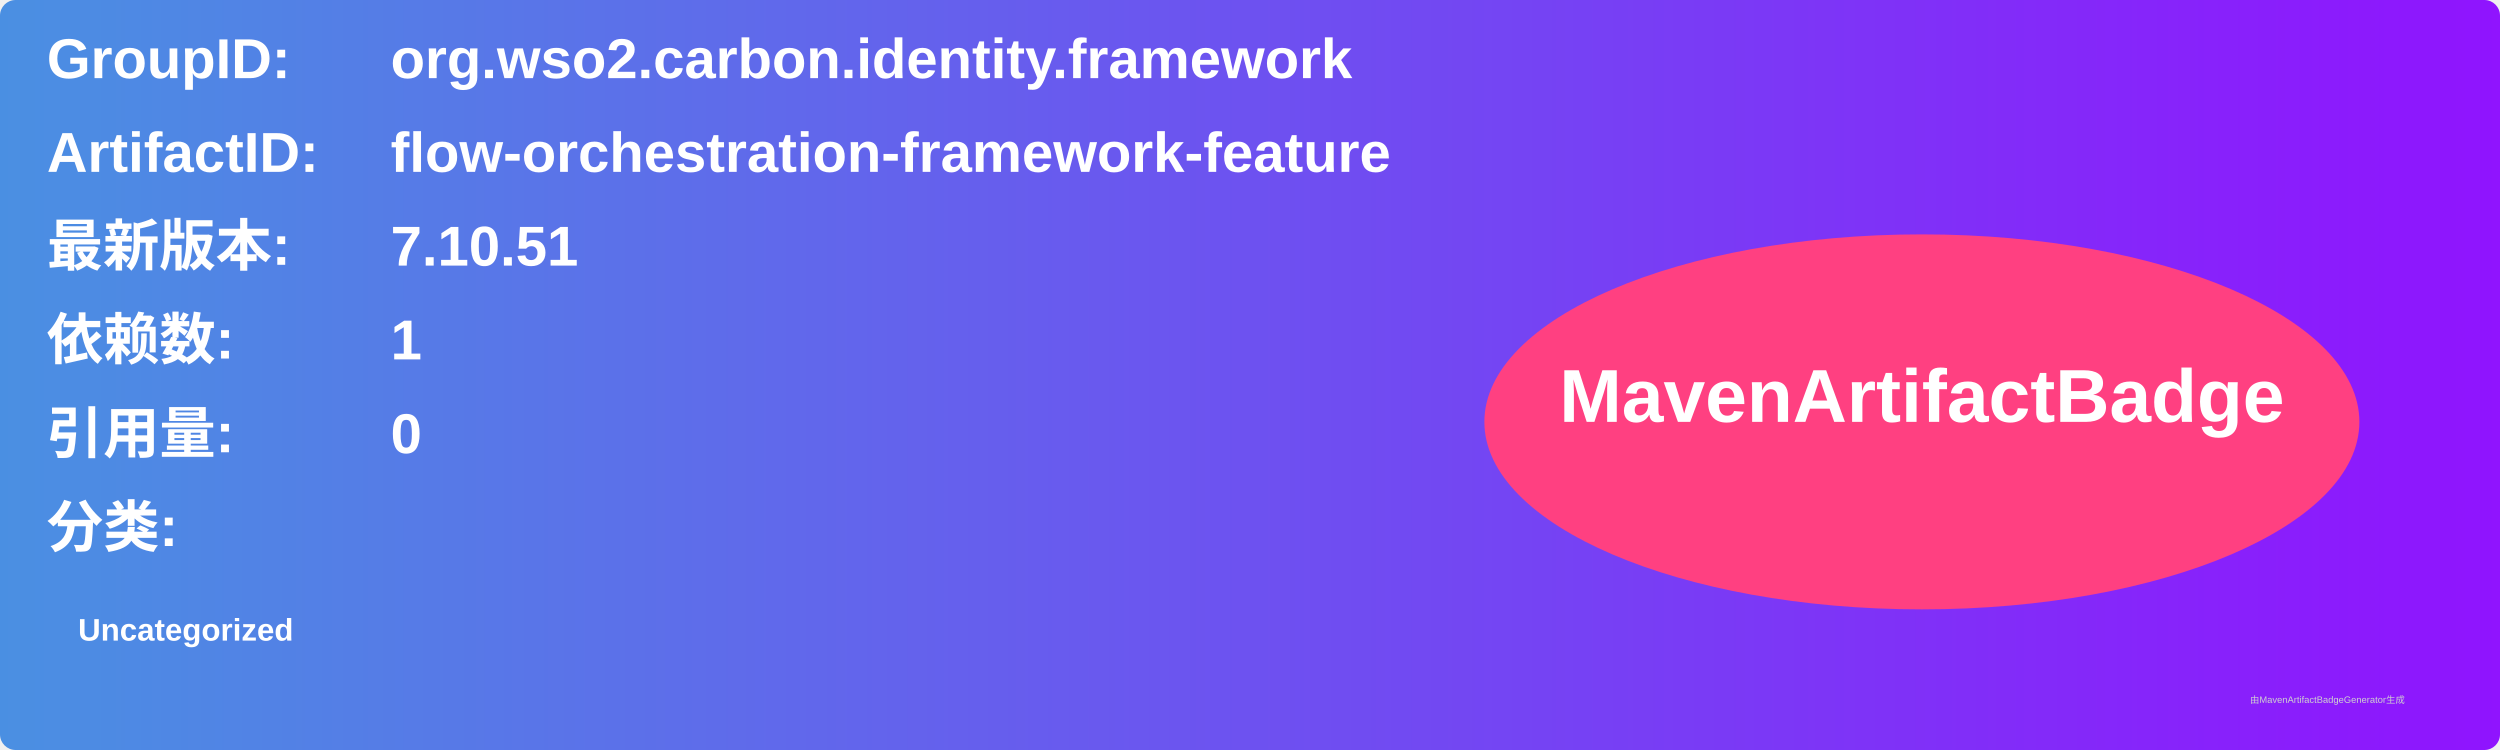
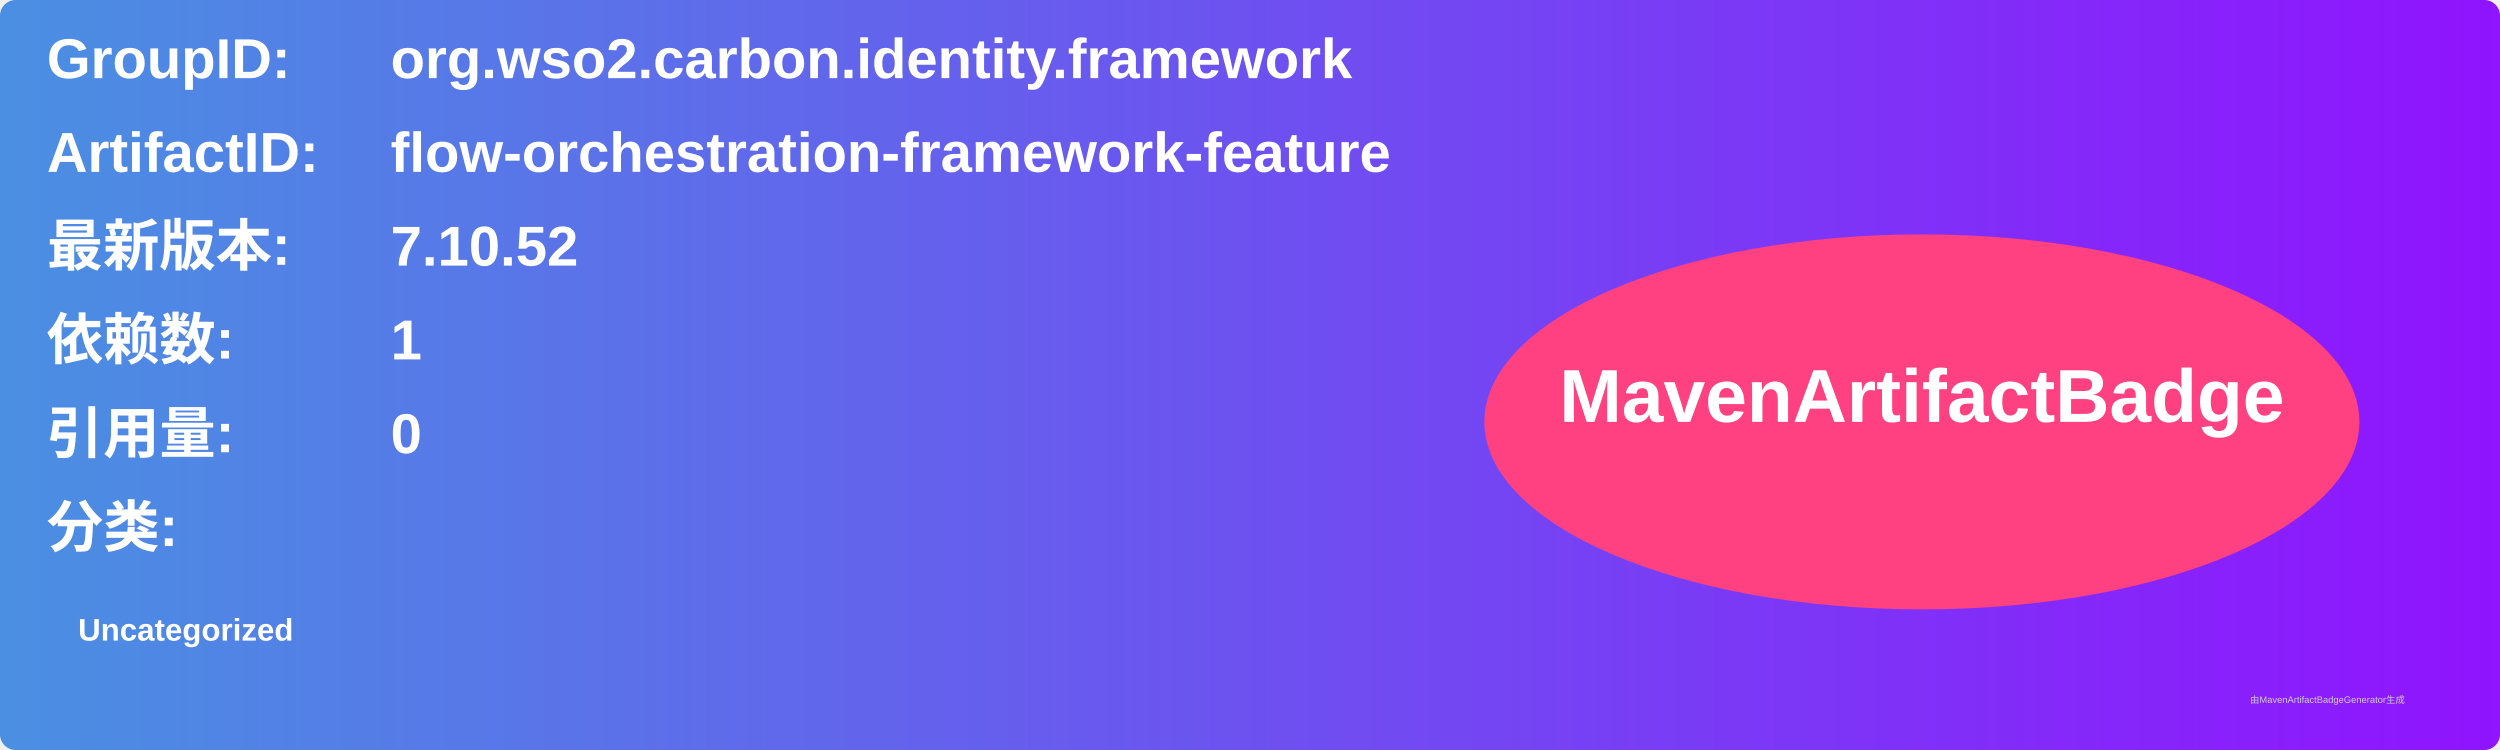
<svg xmlns="http://www.w3.org/2000/svg" width="800" height="240" viewBox="0 0 800 240">
  <linearGradient id="grad" x1="0%" y1="0%" x2="100%" y2="0%">
    <stop offset="0%" stop-color="#4a90e2" />
    <stop offset="100%" stop-color="#9013fe" />
  </linearGradient>
  <rect width="100%" height="100%" rx="5" ry="5" fill="url(#grad)" />
  <g transform="translate(15, 15)">
    <text x="0" y="10" font-family="Arial" font-size="18" fill="white" font-weight="bold" width="260">GroupID:</text>
    <text x="110" y="10" font-family="Arial" font-size="18" fill="white" font-weight="bold" width="460">org.wso2.carbon.identity.framework</text>
    <text x="0" y="40" font-family="Arial" font-size="18" fill="white" font-weight="bold" width="260">ArtifactID:</text>
    <text x="110" y="40" font-family="Arial" font-size="18" fill="white" font-weight="bold" width="460">flow-orchestration-framework-feature</text>
    <text x="0" y="70" font-family="Arial" font-size="18" fill="white" font-weight="bold">最新版本:</text>
    <text x="110" y="70" font-family="Arial" font-size="18" fill="white" font-weight="bold">
-       <tspan font-weight="bold">7.10.51</tspan>
+       <tspan font-weight="bold">7.10.52</tspan>
    </text>
    <text x="0" y="100" font-family="Arial" font-size="18" fill="white" font-weight="bold">依赖数: </text>
    <text x="110" y="100" font-family="Arial" font-size="18" fill="white">
      <tspan font-weight="bold">1</tspan>
    </text>
    <text x="0" y="130" font-family="Arial" font-size="18" fill="white" font-weight="bold">引用量: </text>
    <text x="110" y="130" font-family="Arial" font-size="18" fill="white">
      <tspan font-weight="bold">0</tspan>
    </text>
    <text x="0" y="160" font-family="Arial" font-size="18" fill="white" font-weight="bold">分类:</text>
    <text x="10" y="190" font-family="Arial" font-size="10" fill="white">
      <tspan font-weight="bold">Uncategorized</tspan>
    </text>
    <ellipse cx="600" cy="120" rx="140" ry="60" fill="#ff4081" />
    <text x="600" y="120" text-anchor="middle" font-family="Arial" font-size="24" fill="white" font-weight="bold">MavenArtifactBadge</text>
  </g>
  <text x="720" y="225" font-family="Arial" font-size="3" fill="#d0d0d0">由MavenArtifactBadgeGenerator生成</text>
</svg>
